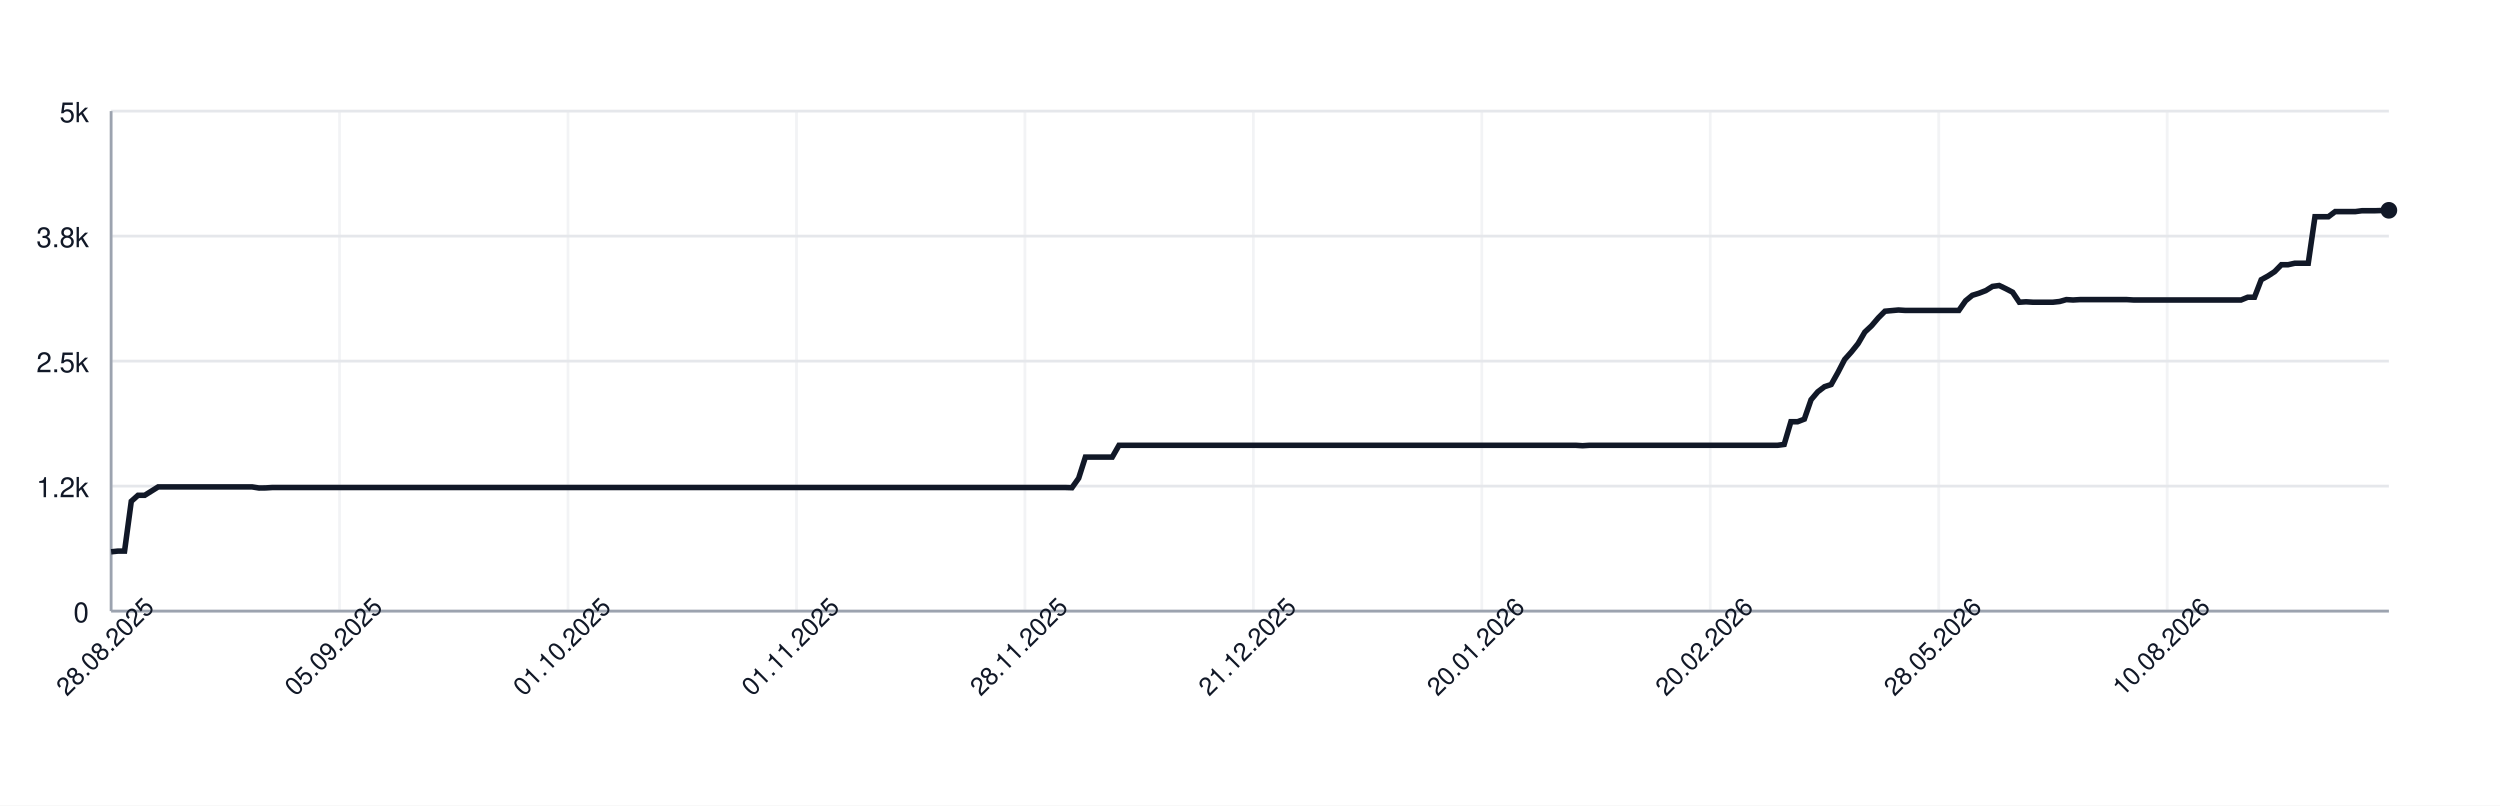
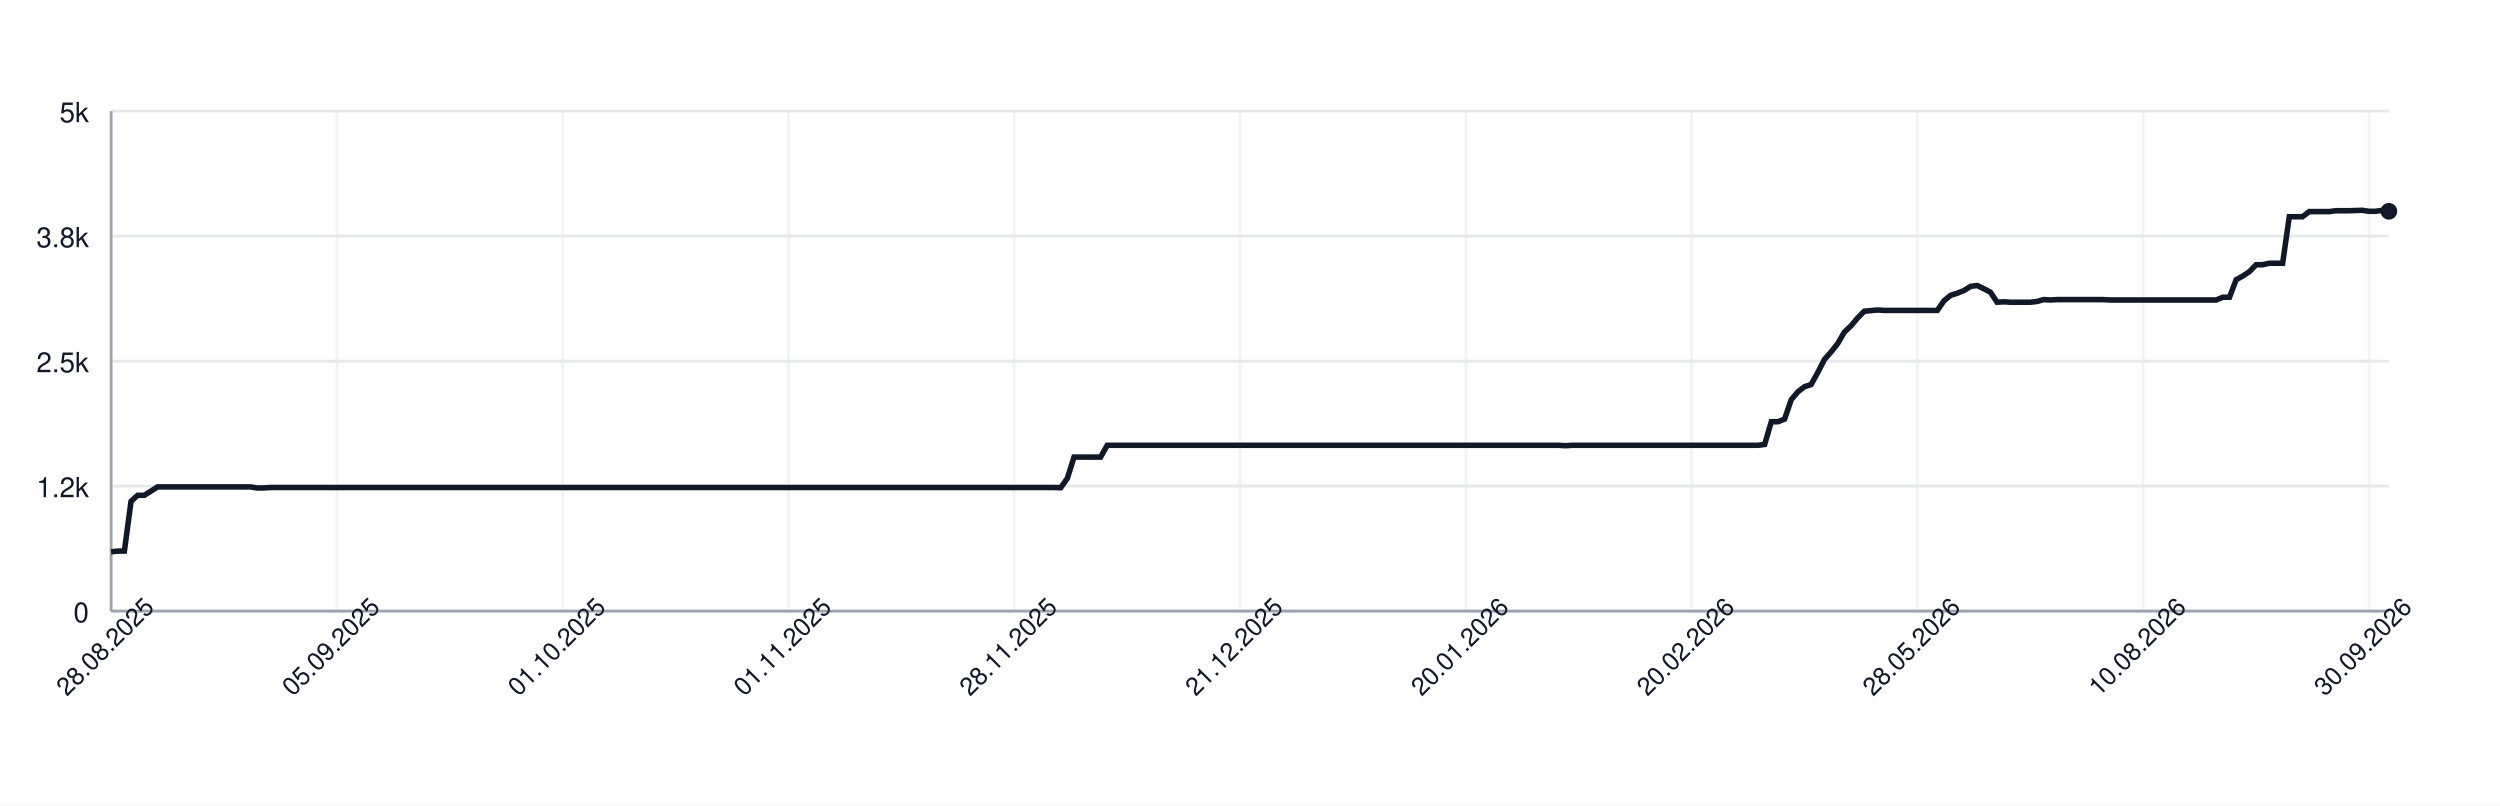
<svg xmlns="http://www.w3.org/2000/svg" width="900" height="290" style="font-family: -apple-system, BlinkMacSystemFont, 'Segoe UI', Helvetica, Arial, sans-serif;">
  <rect width="100%" height="100%" fill="white" />
  <g>
    <line x1="40" y1="220.00" x2="860" y2="220.00" stroke="#e5e7eb" />
    <text x="32" y="224.00" font-size="10" fill="#111827" text-anchor="end">0</text>
    <line x1="40" y1="175.00" x2="860" y2="175.00" stroke="#e5e7eb" />
    <text x="32" y="179.00" font-size="10" fill="#111827" text-anchor="end">1.2k</text>
    <line x1="40" y1="130.00" x2="860" y2="130.00" stroke="#e5e7eb" />
    <text x="32" y="134.00" font-size="10" fill="#111827" text-anchor="end">2.5k</text>
    <line x1="40" y1="85.00" x2="860" y2="85.00" stroke="#e5e7eb" />
    <text x="32" y="89.00" font-size="10" fill="#111827" text-anchor="end">3.8k</text>
    <line x1="40" y1="40.00" x2="860" y2="40.00" stroke="#e5e7eb" />
    <text x="32" y="44.00" font-size="10" fill="#111827" text-anchor="end">5k</text>
    <line x1="40.00" y1="40" x2="40.00" y2="220" stroke="#e5e7eb" opacity="0.5" />
-     <line x1="122.24" y1="40" x2="122.24" y2="220" stroke="#e5e7eb" opacity="0.5" />
-     <line x1="204.48" y1="40" x2="204.48" y2="220" stroke="#e5e7eb" opacity="0.5" />
-     <line x1="286.73" y1="40" x2="286.73" y2="220" stroke="#e5e7eb" opacity="0.5" />
-     <line x1="368.97" y1="40" x2="368.97" y2="220" stroke="#e5e7eb" opacity="0.5" />
-     <line x1="451.21" y1="40" x2="451.21" y2="220" stroke="#e5e7eb" opacity="0.5" />
-     <line x1="533.45" y1="40" x2="533.45" y2="220" stroke="#e5e7eb" opacity="0.5" />
-     <line x1="615.69" y1="40" x2="615.69" y2="220" stroke="#e5e7eb" opacity="0.5" />
-     <line x1="697.94" y1="40" x2="697.94" y2="220" stroke="#e5e7eb" opacity="0.5" />
-     <line x1="780.18" y1="40" x2="780.18" y2="220" stroke="#e5e7eb" opacity="0.5" />
+     <line x1="121.28" y1="40" x2="121.28" y2="220" stroke="#e5e7eb" opacity="0.5" />
+     <line x1="202.57" y1="40" x2="202.57" y2="220" stroke="#e5e7eb" opacity="0.5" />
+     <line x1="283.85" y1="40" x2="283.85" y2="220" stroke="#e5e7eb" opacity="0.5" />
+     <line x1="365.13" y1="40" x2="365.13" y2="220" stroke="#e5e7eb" opacity="0.5" />
+     <line x1="446.41" y1="40" x2="446.41" y2="220" stroke="#e5e7eb" opacity="0.5" />
+     <line x1="527.70" y1="40" x2="527.70" y2="220" stroke="#e5e7eb" opacity="0.5" />
+     <line x1="608.98" y1="40" x2="608.98" y2="220" stroke="#e5e7eb" opacity="0.5" />
+     <line x1="690.26" y1="40" x2="690.26" y2="220" stroke="#e5e7eb" opacity="0.5" />
+     <line x1="771.55" y1="40" x2="771.55" y2="220" stroke="#e5e7eb" opacity="0.5" />
+     <line x1="852.83" y1="40" x2="852.83" y2="220" stroke="#e5e7eb" opacity="0.5" />
    <line x1="40" y1="220" x2="860" y2="220" stroke="#9ca3af" />
    <line x1="40" y1="40" x2="40" y2="220" stroke="#9ca3af" />
-     <path d="M 40.00 198.65 L 42.42 198.40 L 44.84 198.40 L 47.26 180.47 L 49.68 178.31 L 52.09 178.31 L 54.51 176.80 L 56.93 175.29 L 59.35 175.29 L 61.77 175.29 L 64.19 175.29 L 66.61 175.29 L 69.03 175.29 L 71.45 175.29 L 73.86 175.29 L 76.28 175.29 L 78.70 175.29 L 81.12 175.29 L 83.54 175.29 L 85.96 175.29 L 88.38 175.29 L 90.80 175.29 L 93.22 175.68 L 95.63 175.65 L 98.05 175.50 L 100.47 175.50 L 102.89 175.50 L 105.31 175.50 L 107.73 175.50 L 110.15 175.50 L 112.57 175.50 L 114.99 175.50 L 117.40 175.50 L 119.82 175.50 L 122.24 175.50 L 124.66 175.50 L 127.08 175.50 L 129.50 175.50 L 131.92 175.50 L 134.34 175.50 L 136.76 175.50 L 139.17 175.50 L 141.59 175.50 L 144.01 175.50 L 146.43 175.50 L 148.85 175.50 L 151.27 175.50 L 153.69 175.50 L 156.11 175.50 L 158.53 175.50 L 160.94 175.50 L 163.36 175.50 L 165.78 175.50 L 168.20 175.50 L 170.62 175.50 L 173.04 175.50 L 175.46 175.50 L 177.88 175.50 L 180.29 175.50 L 182.71 175.50 L 185.13 175.50 L 187.55 175.50 L 189.97 175.50 L 192.39 175.50 L 194.81 175.50 L 197.23 175.50 L 199.65 175.50 L 202.06 175.50 L 204.48 175.50 L 206.90 175.50 L 209.32 175.50 L 211.74 175.50 L 214.16 175.50 L 216.58 175.50 L 219.00 175.50 L 221.42 175.50 L 223.83 175.50 L 226.25 175.50 L 228.67 175.50 L 231.09 175.50 L 233.51 175.50 L 235.93 175.50 L 238.35 175.50 L 240.77 175.50 L 243.19 175.50 L 245.60 175.50 L 248.02 175.50 L 250.44 175.50 L 252.86 175.50 L 255.28 175.50 L 257.70 175.50 L 260.12 175.50 L 262.54 175.50 L 264.96 175.50 L 267.37 175.50 L 269.79 175.50 L 272.21 175.50 L 274.63 175.50 L 277.05 175.50 L 279.47 175.50 L 281.89 175.50 L 284.31 175.50 L 286.73 175.50 L 289.14 175.50 L 291.56 175.50 L 293.98 175.50 L 296.40 175.50 L 298.82 175.50 L 301.24 175.50 L 303.66 175.50 L 306.08 175.50 L 308.50 175.50 L 310.91 175.50 L 313.33 175.50 L 315.75 175.50 L 318.17 175.50 L 320.59 175.50 L 323.01 175.50 L 325.43 175.50 L 327.85 175.50 L 330.27 175.50 L 332.68 175.50 L 335.10 175.50 L 337.52 175.50 L 339.94 175.50 L 342.36 175.50 L 344.78 175.50 L 347.20 175.50 L 349.62 175.50 L 352.04 175.50 L 354.45 175.50 L 356.87 175.50 L 359.29 175.50 L 361.71 175.50 L 364.13 175.50 L 366.55 175.50 L 368.97 175.50 L 371.39 175.50 L 373.81 175.50 L 376.22 175.50 L 378.64 175.50 L 381.06 175.50 L 383.48 175.50 L 385.90 175.58 L 388.32 172.16 L 390.74 164.56 L 393.16 164.56 L 395.58 164.56 L 397.99 164.56 L 400.41 164.56 L 402.83 160.31 L 405.25 160.31 L 407.67 160.31 L 410.09 160.31 L 412.51 160.31 L 414.93 160.31 L 417.35 160.31 L 419.76 160.31 L 422.18 160.31 L 424.60 160.31 L 427.02 160.31 L 429.44 160.31 L 431.86 160.31 L 434.28 160.31 L 436.70 160.31 L 439.12 160.31 L 441.53 160.31 L 443.95 160.31 L 446.37 160.31 L 448.79 160.31 L 451.21 160.31 L 453.63 160.31 L 456.05 160.31 L 458.47 160.31 L 460.88 160.31 L 463.30 160.31 L 465.72 160.31 L 468.14 160.31 L 470.56 160.31 L 472.98 160.31 L 475.40 160.31 L 477.82 160.31 L 480.24 160.31 L 482.65 160.31 L 485.07 160.31 L 487.49 160.31 L 489.91 160.31 L 492.33 160.31 L 494.75 160.31 L 497.17 160.31 L 499.59 160.31 L 502.01 160.31 L 504.42 160.31 L 506.84 160.31 L 509.26 160.31 L 511.68 160.31 L 514.10 160.31 L 516.52 160.31 L 518.94 160.31 L 521.36 160.31 L 523.78 160.31 L 526.19 160.31 L 528.61 160.31 L 531.03 160.31 L 533.45 160.31 L 535.87 160.31 L 538.29 160.31 L 540.71 160.31 L 543.13 160.31 L 545.55 160.31 L 547.96 160.31 L 550.38 160.31 L 552.80 160.31 L 555.22 160.31 L 557.64 160.31 L 560.06 160.31 L 562.48 160.31 L 564.90 160.31 L 567.32 160.31 L 569.73 160.46 L 572.15 160.31 L 574.57 160.31 L 576.99 160.31 L 579.41 160.31 L 581.83 160.31 L 584.25 160.31 L 586.67 160.31 L 589.09 160.31 L 591.50 160.31 L 593.92 160.31 L 596.34 160.31 L 598.76 160.31 L 601.18 160.31 L 603.60 160.31 L 606.02 160.31 L 608.44 160.31 L 610.86 160.31 L 613.27 160.31 L 615.69 160.31 L 618.11 160.31 L 620.53 160.31 L 622.95 160.31 L 625.37 160.31 L 627.79 160.31 L 630.21 160.31 L 632.63 160.31 L 635.04 160.31 L 637.46 160.31 L 639.88 160.31 L 642.30 159.99 L 644.72 151.82 L 647.14 151.82 L 649.56 150.88 L 651.98 143.90 L 654.40 141.05 L 656.81 139.22 L 659.23 138.42 L 661.65 134.10 L 664.07 129.42 L 666.49 126.72 L 668.91 123.70 L 671.33 119.56 L 673.75 117.29 L 676.17 114.45 L 678.58 112.04 L 681.00 111.82 L 683.42 111.60 L 685.84 111.75 L 688.26 111.75 L 690.68 111.75 L 693.10 111.75 L 695.52 111.75 L 697.94 111.75 L 700.35 111.75 L 702.77 111.75 L 705.19 111.75 L 707.61 108.29 L 710.03 106.31 L 712.45 105.56 L 714.87 104.62 L 717.29 103.11 L 719.71 102.78 L 722.12 103.94 L 724.54 105.20 L 726.96 108.80 L 729.38 108.65 L 731.80 108.80 L 734.22 108.80 L 736.64 108.80 L 739.06 108.80 L 741.47 108.54 L 743.89 107.86 L 746.31 108.00 L 748.73 107.86 L 751.15 107.86 L 753.57 107.86 L 755.99 107.86 L 758.41 107.86 L 760.83 107.86 L 763.24 107.86 L 765.66 107.86 L 768.08 108.00 L 770.50 108.00 L 772.92 108.00 L 775.34 108.00 L 777.76 108.00 L 780.18 108.00 L 782.60 108.00 L 785.01 108.00 L 787.43 108.00 L 789.85 108.00 L 792.27 108.00 L 794.69 108.00 L 797.11 108.00 L 799.53 108.00 L 801.95 108.00 L 804.37 108.00 L 806.78 108.00 L 809.20 107.00 L 811.62 107.00 L 814.04 100.70 L 816.46 99.36 L 818.88 97.78 L 821.30 95.30 L 823.72 95.30 L 826.14 94.76 L 828.55 94.76 L 830.97 94.76 L 833.39 78.02 L 835.81 78.02 L 838.23 78.02 L 840.65 76.18 L 843.07 76.18 L 845.49 76.18 L 847.91 76.18 L 850.32 75.86 L 852.74 75.86 L 855.16 75.86 L 857.58 75.78 L 860.00 75.71" fill="none" stroke="#111827" stroke-width="2" />
-     <circle cx="860.00" cy="75.71" r="3" fill="#111827" />
+     <path d="M 40.00 198.65 L 42.39 198.40 L 44.78 198.40 L 47.17 180.47 L 49.56 178.31 L 51.95 178.31 L 54.34 176.80 L 56.73 175.29 L 59.13 175.29 L 61.52 175.29 L 63.91 175.29 L 66.30 175.29 L 68.69 175.29 L 71.08 175.29 L 73.47 175.29 L 75.86 175.29 L 78.25 175.29 L 80.64 175.29 L 83.03 175.29 L 85.42 175.29 L 87.81 175.29 L 90.20 175.29 L 92.59 175.68 L 94.99 175.65 L 97.38 175.50 L 99.77 175.50 L 102.16 175.50 L 104.55 175.50 L 106.94 175.50 L 109.33 175.50 L 111.72 175.50 L 114.11 175.50 L 116.50 175.50 L 118.89 175.50 L 121.28 175.50 L 123.67 175.50 L 126.06 175.50 L 128.45 175.50 L 130.85 175.50 L 133.24 175.50 L 135.63 175.50 L 138.02 175.50 L 140.41 175.50 L 142.80 175.50 L 145.19 175.50 L 147.58 175.50 L 149.97 175.50 L 152.36 175.50 L 154.75 175.50 L 157.14 175.50 L 159.53 175.50 L 161.92 175.50 L 164.31 175.50 L 166.71 175.50 L 169.10 175.50 L 171.49 175.50 L 173.88 175.50 L 176.27 175.50 L 178.66 175.50 L 181.05 175.50 L 183.44 175.50 L 185.83 175.50 L 188.22 175.50 L 190.61 175.50 L 193.00 175.50 L 195.39 175.50 L 197.78 175.50 L 200.17 175.50 L 202.57 175.50 L 204.96 175.50 L 207.35 175.50 L 209.74 175.50 L 212.13 175.50 L 214.52 175.50 L 216.91 175.50 L 219.30 175.50 L 221.69 175.50 L 224.08 175.50 L 226.47 175.50 L 228.86 175.50 L 231.25 175.50 L 233.64 175.50 L 236.03 175.50 L 238.43 175.50 L 240.82 175.50 L 243.21 175.50 L 245.60 175.50 L 247.99 175.50 L 250.38 175.50 L 252.77 175.50 L 255.16 175.50 L 257.55 175.50 L 259.94 175.50 L 262.33 175.50 L 264.72 175.50 L 267.11 175.50 L 269.50 175.50 L 271.90 175.50 L 274.29 175.50 L 276.68 175.50 L 279.07 175.50 L 281.46 175.50 L 283.85 175.50 L 286.24 175.50 L 288.63 175.50 L 291.02 175.50 L 293.41 175.50 L 295.80 175.50 L 298.19 175.50 L 300.58 175.50 L 302.97 175.50 L 305.36 175.50 L 307.76 175.50 L 310.15 175.50 L 312.54 175.50 L 314.93 175.50 L 317.32 175.50 L 319.71 175.50 L 322.10 175.50 L 324.49 175.50 L 326.88 175.50 L 329.27 175.50 L 331.66 175.50 L 334.05 175.50 L 336.44 175.50 L 338.83 175.50 L 341.22 175.50 L 343.62 175.50 L 346.01 175.50 L 348.40 175.50 L 350.79 175.50 L 353.18 175.50 L 355.57 175.50 L 357.96 175.50 L 360.35 175.50 L 362.74 175.50 L 365.13 175.50 L 367.52 175.50 L 369.91 175.50 L 372.30 175.50 L 374.69 175.50 L 377.08 175.50 L 379.48 175.50 L 381.87 175.58 L 384.26 172.16 L 386.65 164.56 L 389.04 164.56 L 391.43 164.56 L 393.82 164.56 L 396.21 164.56 L 398.60 160.31 L 400.99 160.31 L 403.38 160.31 L 405.77 160.31 L 408.16 160.31 L 410.55 160.31 L 412.94 160.31 L 415.34 160.31 L 417.73 160.31 L 420.12 160.31 L 422.51 160.31 L 424.90 160.31 L 427.29 160.31 L 429.68 160.31 L 432.07 160.31 L 434.46 160.31 L 436.85 160.31 L 439.24 160.31 L 441.63 160.31 L 444.02 160.31 L 446.41 160.31 L 448.80 160.31 L 451.20 160.31 L 453.59 160.31 L 455.98 160.31 L 458.37 160.31 L 460.76 160.31 L 463.15 160.31 L 465.54 160.31 L 467.93 160.31 L 470.32 160.31 L 472.71 160.31 L 475.10 160.31 L 477.49 160.31 L 479.88 160.31 L 482.27 160.31 L 484.66 160.31 L 487.06 160.31 L 489.45 160.31 L 491.84 160.31 L 494.23 160.31 L 496.62 160.31 L 499.01 160.31 L 501.40 160.31 L 503.79 160.31 L 506.18 160.31 L 508.57 160.31 L 510.96 160.31 L 513.35 160.31 L 515.74 160.31 L 518.13 160.31 L 520.52 160.31 L 522.92 160.31 L 525.31 160.31 L 527.70 160.31 L 530.09 160.31 L 532.48 160.31 L 534.87 160.31 L 537.26 160.31 L 539.65 160.31 L 542.04 160.31 L 544.43 160.31 L 546.82 160.31 L 549.21 160.31 L 551.60 160.31 L 553.99 160.31 L 556.38 160.31 L 558.78 160.31 L 561.17 160.31 L 563.56 160.46 L 565.95 160.31 L 568.34 160.31 L 570.73 160.31 L 573.12 160.31 L 575.51 160.31 L 577.90 160.31 L 580.29 160.31 L 582.68 160.31 L 585.07 160.31 L 587.46 160.31 L 589.85 160.31 L 592.24 160.31 L 594.64 160.31 L 597.03 160.31 L 599.42 160.31 L 601.81 160.31 L 604.20 160.31 L 606.59 160.31 L 608.98 160.31 L 611.37 160.31 L 613.76 160.31 L 616.15 160.31 L 618.54 160.31 L 620.93 160.31 L 623.32 160.31 L 625.71 160.31 L 628.10 160.31 L 630.50 160.31 L 632.89 160.31 L 635.28 159.99 L 637.67 151.82 L 640.06 151.82 L 642.45 150.88 L 644.84 143.90 L 647.23 141.05 L 649.62 139.22 L 652.01 138.42 L 654.40 134.10 L 656.79 129.42 L 659.18 126.72 L 661.57 123.70 L 663.97 119.56 L 666.36 117.29 L 668.75 114.45 L 671.14 112.04 L 673.53 111.82 L 675.92 111.60 L 678.31 111.75 L 680.70 111.75 L 683.09 111.75 L 685.48 111.75 L 687.87 111.75 L 690.26 111.75 L 692.65 111.75 L 695.04 111.75 L 697.43 111.75 L 699.83 108.29 L 702.22 106.31 L 704.61 105.56 L 707.00 104.62 L 709.39 103.11 L 711.78 102.78 L 714.17 103.94 L 716.56 105.20 L 718.95 108.80 L 721.34 108.65 L 723.73 108.80 L 726.12 108.80 L 728.51 108.80 L 730.90 108.80 L 733.29 108.54 L 735.69 107.86 L 738.08 108.00 L 740.47 107.86 L 742.86 107.86 L 745.25 107.86 L 747.64 107.86 L 750.03 107.86 L 752.42 107.86 L 754.81 107.86 L 757.20 107.86 L 759.59 108.00 L 761.98 108.00 L 764.37 108.00 L 766.76 108.00 L 769.15 108.00 L 771.55 108.00 L 773.94 108.00 L 776.33 108.00 L 778.72 108.00 L 781.11 108.00 L 783.50 108.00 L 785.89 108.00 L 788.28 108.00 L 790.67 108.00 L 793.06 108.00 L 795.45 108.00 L 797.84 108.00 L 800.23 107.00 L 802.62 107.00 L 805.01 100.70 L 807.41 99.36 L 809.80 97.78 L 812.19 95.30 L 814.58 95.30 L 816.97 94.76 L 819.36 94.76 L 821.75 94.76 L 824.14 78.02 L 826.53 78.02 L 828.92 78.02 L 831.31 76.18 L 833.70 76.18 L 836.09 76.18 L 838.48 76.18 L 840.87 75.86 L 843.27 75.86 L 845.66 75.86 L 848.05 75.78 L 850.44 75.71 L 852.83 76.07 L 855.22 76.07 L 857.61 75.71 L 860.00 76.07" fill="none" stroke="#111827" stroke-width="2" />
+     <circle cx="860.00" cy="76.07" r="3" fill="#111827" />
    <text x="40.00" y="235.00" font-size="9" fill="#111827" text-anchor="middle" transform="rotate(-45 40.00 235.00)">28.08.2025</text>
-     <text x="122.24" y="235.00" font-size="9" fill="#111827" text-anchor="middle" transform="rotate(-45 122.24 235.00)">05.09.2025</text>
-     <text x="204.48" y="235.00" font-size="9" fill="#111827" text-anchor="middle" transform="rotate(-45 204.48 235.00)">01.10.2025</text>
-     <text x="286.73" y="235.00" font-size="9" fill="#111827" text-anchor="middle" transform="rotate(-45 286.73 235.00)">01.11.2025</text>
-     <text x="368.97" y="235.00" font-size="9" fill="#111827" text-anchor="middle" transform="rotate(-45 368.97 235.00)">28.11.2025</text>
-     <text x="451.21" y="235.00" font-size="9" fill="#111827" text-anchor="middle" transform="rotate(-45 451.21 235.00)">21.12.2025</text>
-     <text x="533.45" y="235.00" font-size="9" fill="#111827" text-anchor="middle" transform="rotate(-45 533.45 235.00)">20.01.2026</text>
-     <text x="615.69" y="235.00" font-size="9" fill="#111827" text-anchor="middle" transform="rotate(-45 615.69 235.00)">20.02.2026</text>
-     <text x="697.94" y="235.00" font-size="9" fill="#111827" text-anchor="middle" transform="rotate(-45 697.94 235.00)">28.05.2026</text>
-     <text x="780.18" y="235.00" font-size="9" fill="#111827" text-anchor="middle" transform="rotate(-45 780.18 235.00)">10.08.2026</text>
+     <text x="121.28" y="235.00" font-size="9" fill="#111827" text-anchor="middle" transform="rotate(-45 121.28 235.00)">05.09.2025</text>
+     <text x="202.57" y="235.00" font-size="9" fill="#111827" text-anchor="middle" transform="rotate(-45 202.57 235.00)">01.10.2025</text>
+     <text x="283.85" y="235.00" font-size="9" fill="#111827" text-anchor="middle" transform="rotate(-45 283.85 235.00)">01.11.2025</text>
+     <text x="365.13" y="235.00" font-size="9" fill="#111827" text-anchor="middle" transform="rotate(-45 365.13 235.00)">28.11.2025</text>
+     <text x="446.41" y="235.00" font-size="9" fill="#111827" text-anchor="middle" transform="rotate(-45 446.41 235.00)">21.12.2025</text>
+     <text x="527.70" y="235.00" font-size="9" fill="#111827" text-anchor="middle" transform="rotate(-45 527.70 235.00)">20.01.2026</text>
+     <text x="608.98" y="235.00" font-size="9" fill="#111827" text-anchor="middle" transform="rotate(-45 608.98 235.00)">20.02.2026</text>
+     <text x="690.26" y="235.00" font-size="9" fill="#111827" text-anchor="middle" transform="rotate(-45 690.26 235.00)">28.05.2026</text>
+     <text x="771.55" y="235.00" font-size="9" fill="#111827" text-anchor="middle" transform="rotate(-45 771.55 235.00)">10.08.2026</text>
+     <text x="852.83" y="235.00" font-size="9" fill="#111827" text-anchor="middle" transform="rotate(-45 852.83 235.00)">30.09.2026</text>
  </g>
</svg>
